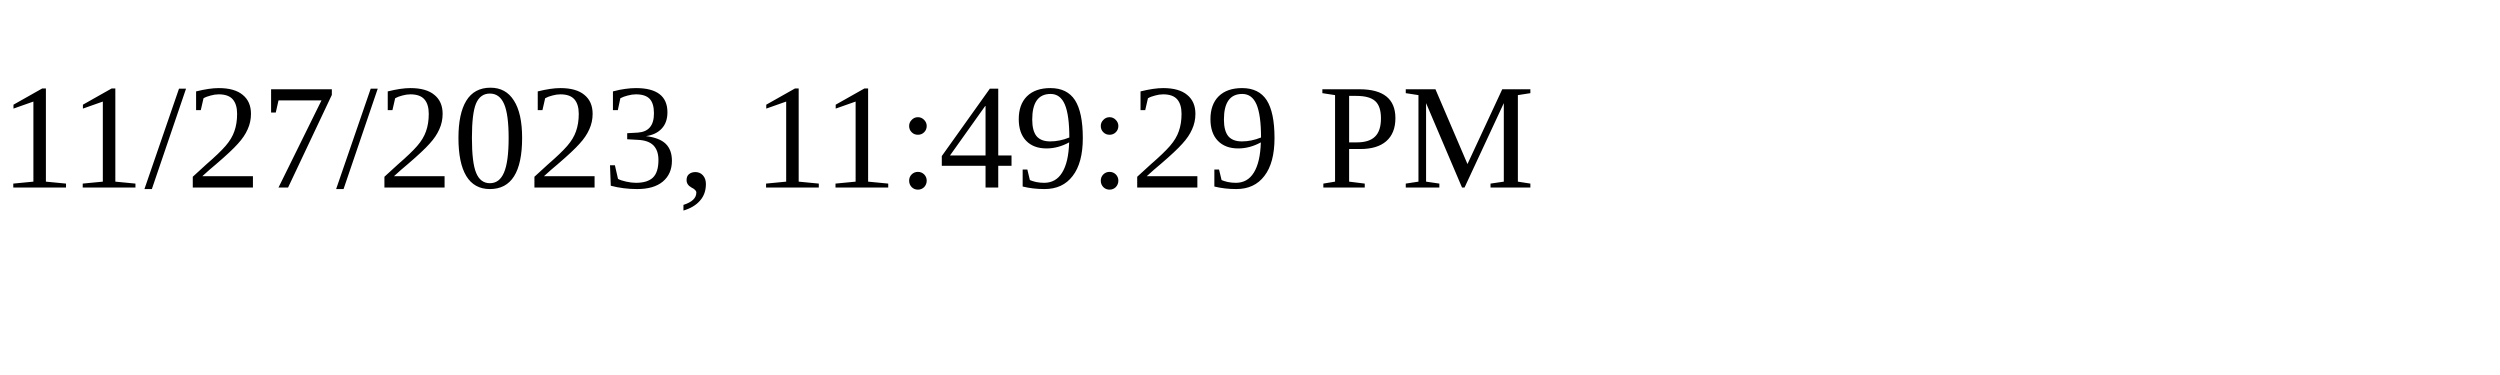
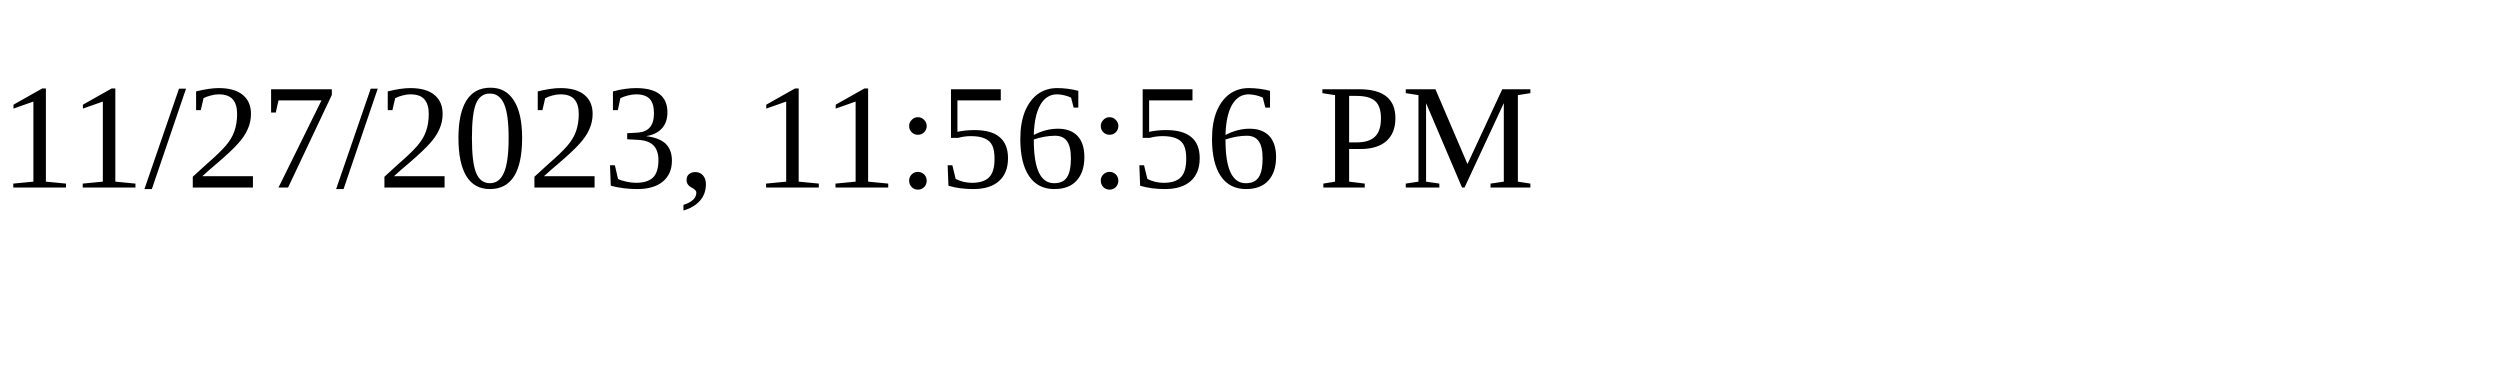
<svg xmlns="http://www.w3.org/2000/svg" height="30" width="200">
-   <text x="0" y="15">11/27/2023, 11:49:29 PM</text>
+   <text x="0" y="15">11/27/2023, 11:56:56 PM</text>
</svg>
